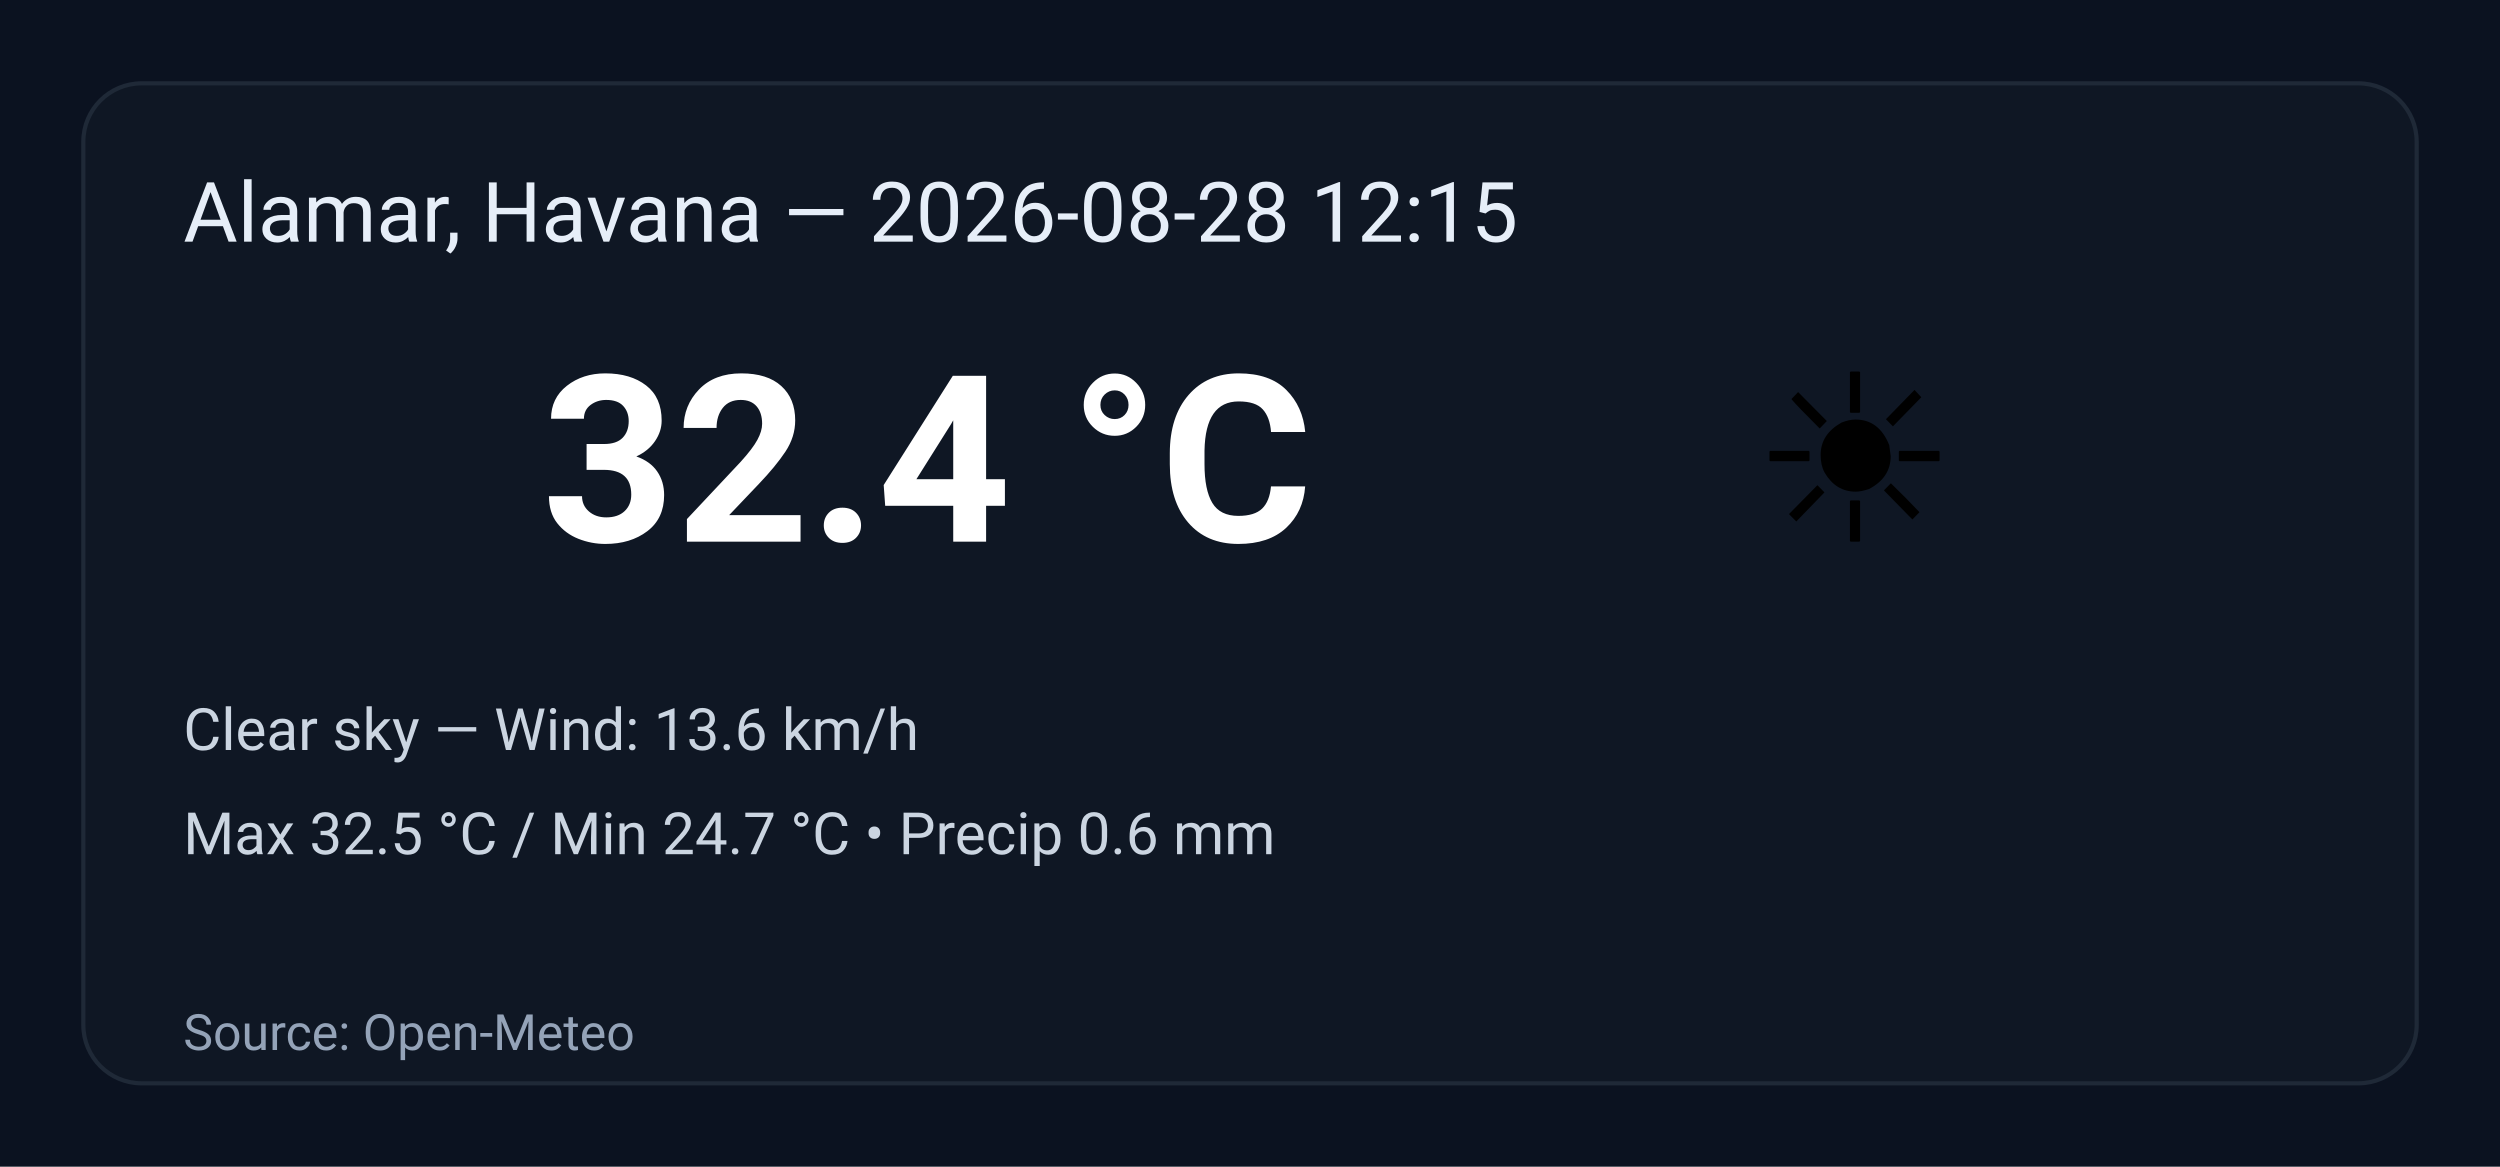
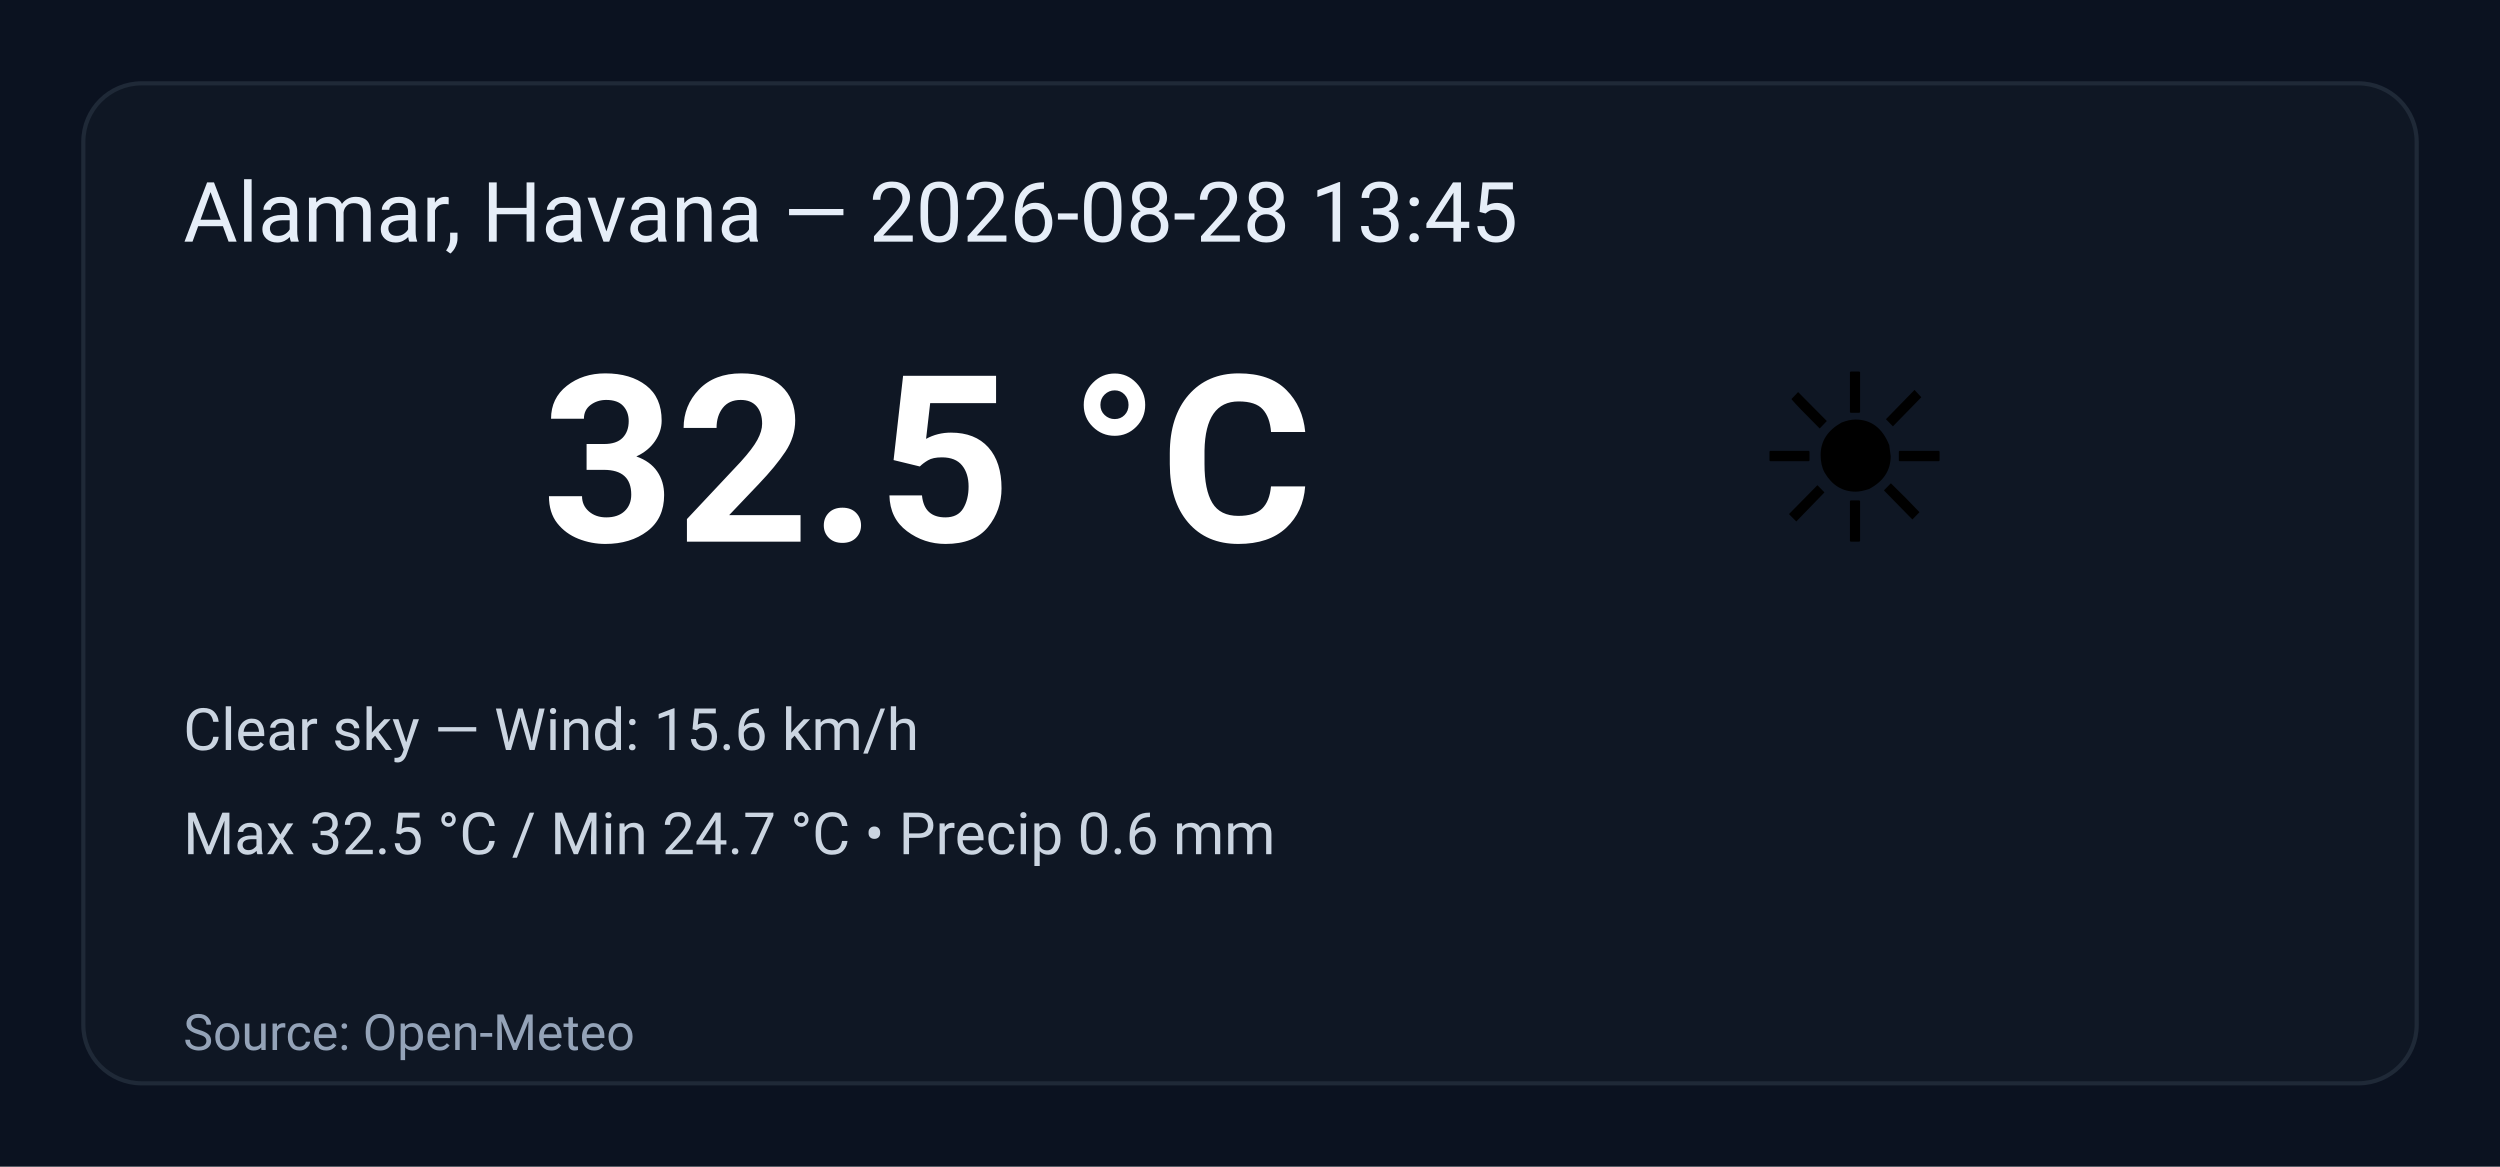
<svg xmlns="http://www.w3.org/2000/svg" width="600" height="280" viewBox="0 0 600 280" role="img" aria-label="Weather summary">
  <style>
    .bg { fill: #0b1220; }
    .card { fill: #0f1724; stroke: #1f2937; stroke-width:1; rx:14; }
    .title { font: 20px 'Segoe UI', Roboto, Arial; fill: #e6eef8; }
    .temp { font: 56px 'Segoe UI', Roboto, Arial; fill: #ffffff; font-weight:700; }
    .emoji { font-size:56px; }
    .meta { font: 14px 'Segoe UI', Roboto, Arial; fill: #cbd5e1; }
    .foot { font: 12px 'Segoe UI', Roboto, Arial; fill: #94a3b8; }
  </style>
  <rect class="bg" width="100%" height="100%" rx="0" />
  <g transform="translate(20,20)">
    <rect class="card" x="0" y="0" width="560" height="240" rx="12" />
-     <text class="title" x="24" y="38">Alamar, Havana — 2026-08-28 12:15</text>
+     <text class="title" x="24" y="38">Alamar, Havana — 2026-08-28 13:45</text>
    <text class="emoji" x="400" y="110">☀️</text>
-     <text class="temp" x="110" y="110">32.4 °C</text>
-     <text class="meta" x="24" y="160">Clear sky — Wind: 13.6 km/h</text>
+     <text class="temp" x="110" y="110">32.5 °C</text>
+     <text class="meta" x="24" y="160">Clear sky — Wind: 15.6 km/h</text>
    <text class="meta" x="24" y="185">Max 32.5 °C / Min 24.7 °C  •  Precip 0.6 mm</text>
    <text class="foot" x="24" y="232">Source: Open-Meteo</text>
  </g>
</svg>
